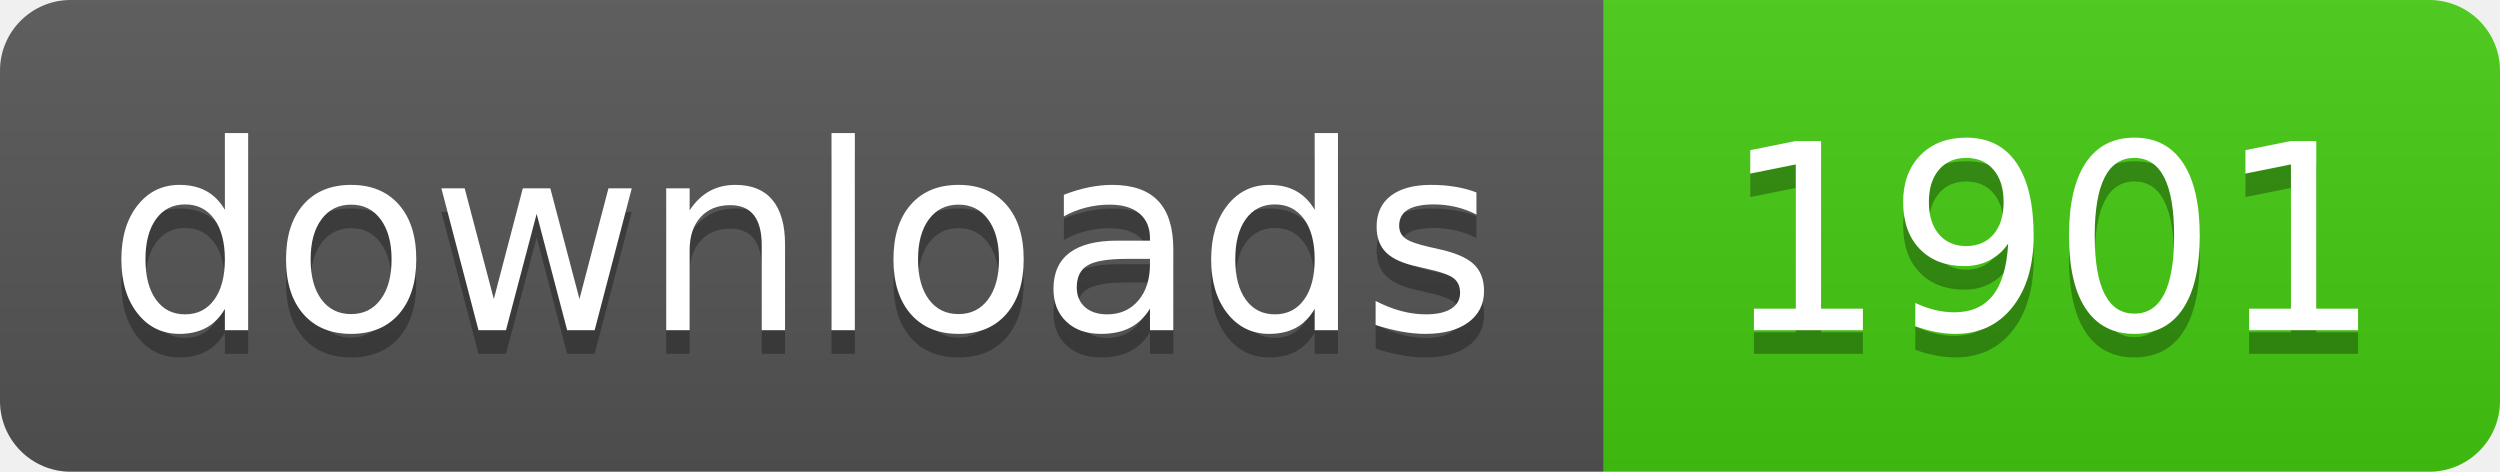
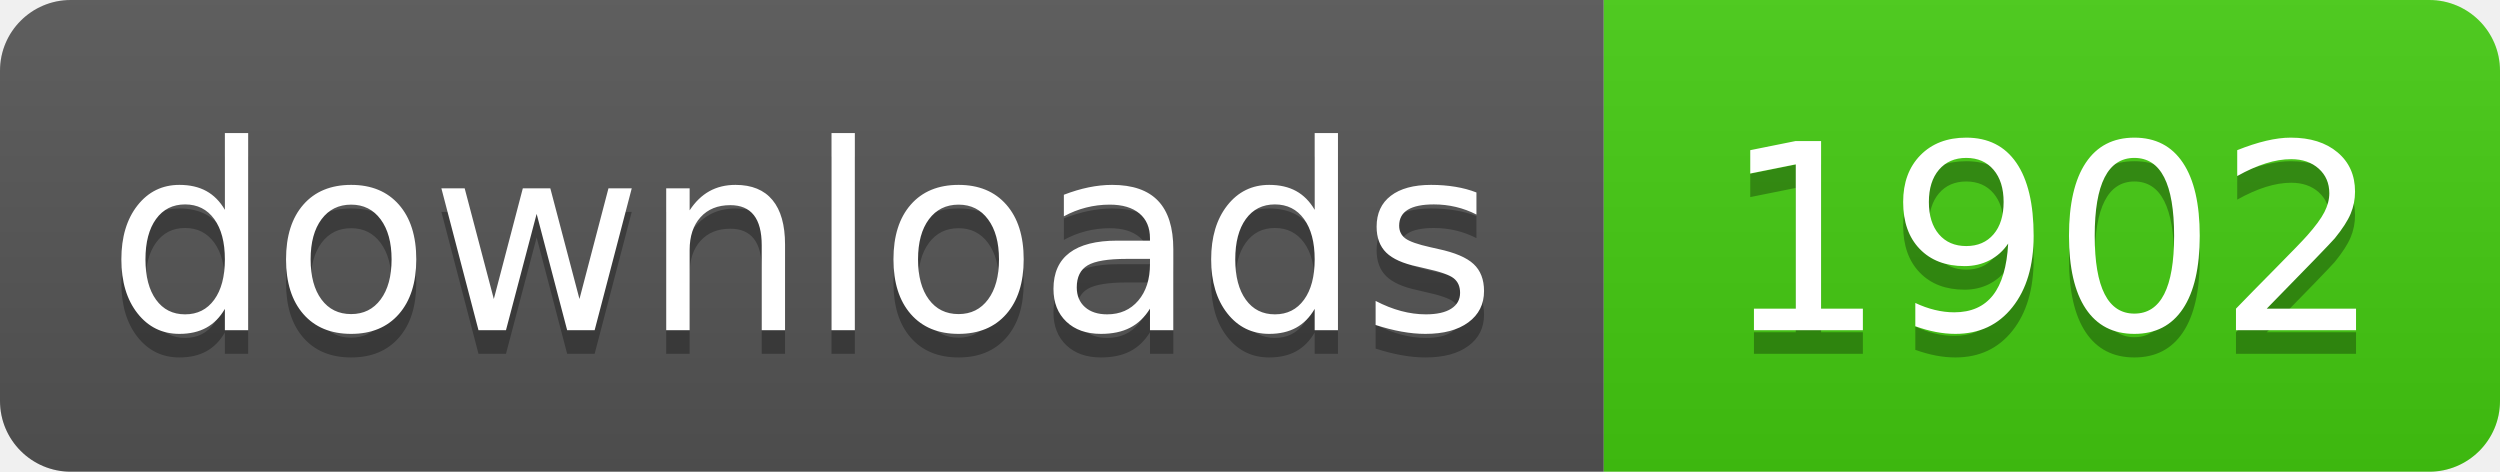
- <svg xmlns="http://www.w3.org/2000/svg" width="106" height="20" role="img" aria-label="downloads: 1901">
+ <svg xmlns="http://www.w3.org/2000/svg" width="106" height="20" role="img" aria-label="downloads: 1902">
  <linearGradient id="s" x2="0" y2="100%">
    <stop offset="0" stop-color="#bbb" stop-opacity=".1" />
    <stop offset="1" stop-opacity=".1" />
  </linearGradient>
  <clipPath id="r">
    <rect width="106" height="20" rx="3" fill="#fff" />
  </clipPath>
  <g clip-path="url(#r)">
    <rect width="68" height="20" fill="#555" />
    <rect x="68" width="38" height="20" fill="#4c1" />
    <rect width="106" height="20" fill="url(#s)" />
  </g>
  <g fill="#fff" text-anchor="middle" font-family="Verdana,Geneva,DejaVu Sans,sans-serif" text-rendering="geometricPrecision" font-size="110">
    <text aria-hidden="true" x="340" y="150" fill="#010101" fill-opacity=".3" transform="scale(.1)" textLength="560">downloads</text>
    <text x="340" y="140" transform="scale(.1)" fill="#fff" textLength="560">downloads</text>
-     <text aria-hidden="true" x="870" y="150" fill="#010101" fill-opacity=".3" transform="scale(.1)" textLength="260">1901</text>
-     <text x="870" y="140" transform="scale(.1)" fill="#fff" textLength="260">1901</text>
+     <text aria-hidden="true" x="870" y="150" fill="#010101" fill-opacity=".3" transform="scale(.1)" textLength="260">1902</text>
+     <text x="870" y="140" transform="scale(.1)" fill="#fff" textLength="260">1902</text>
  </g>
</svg>
